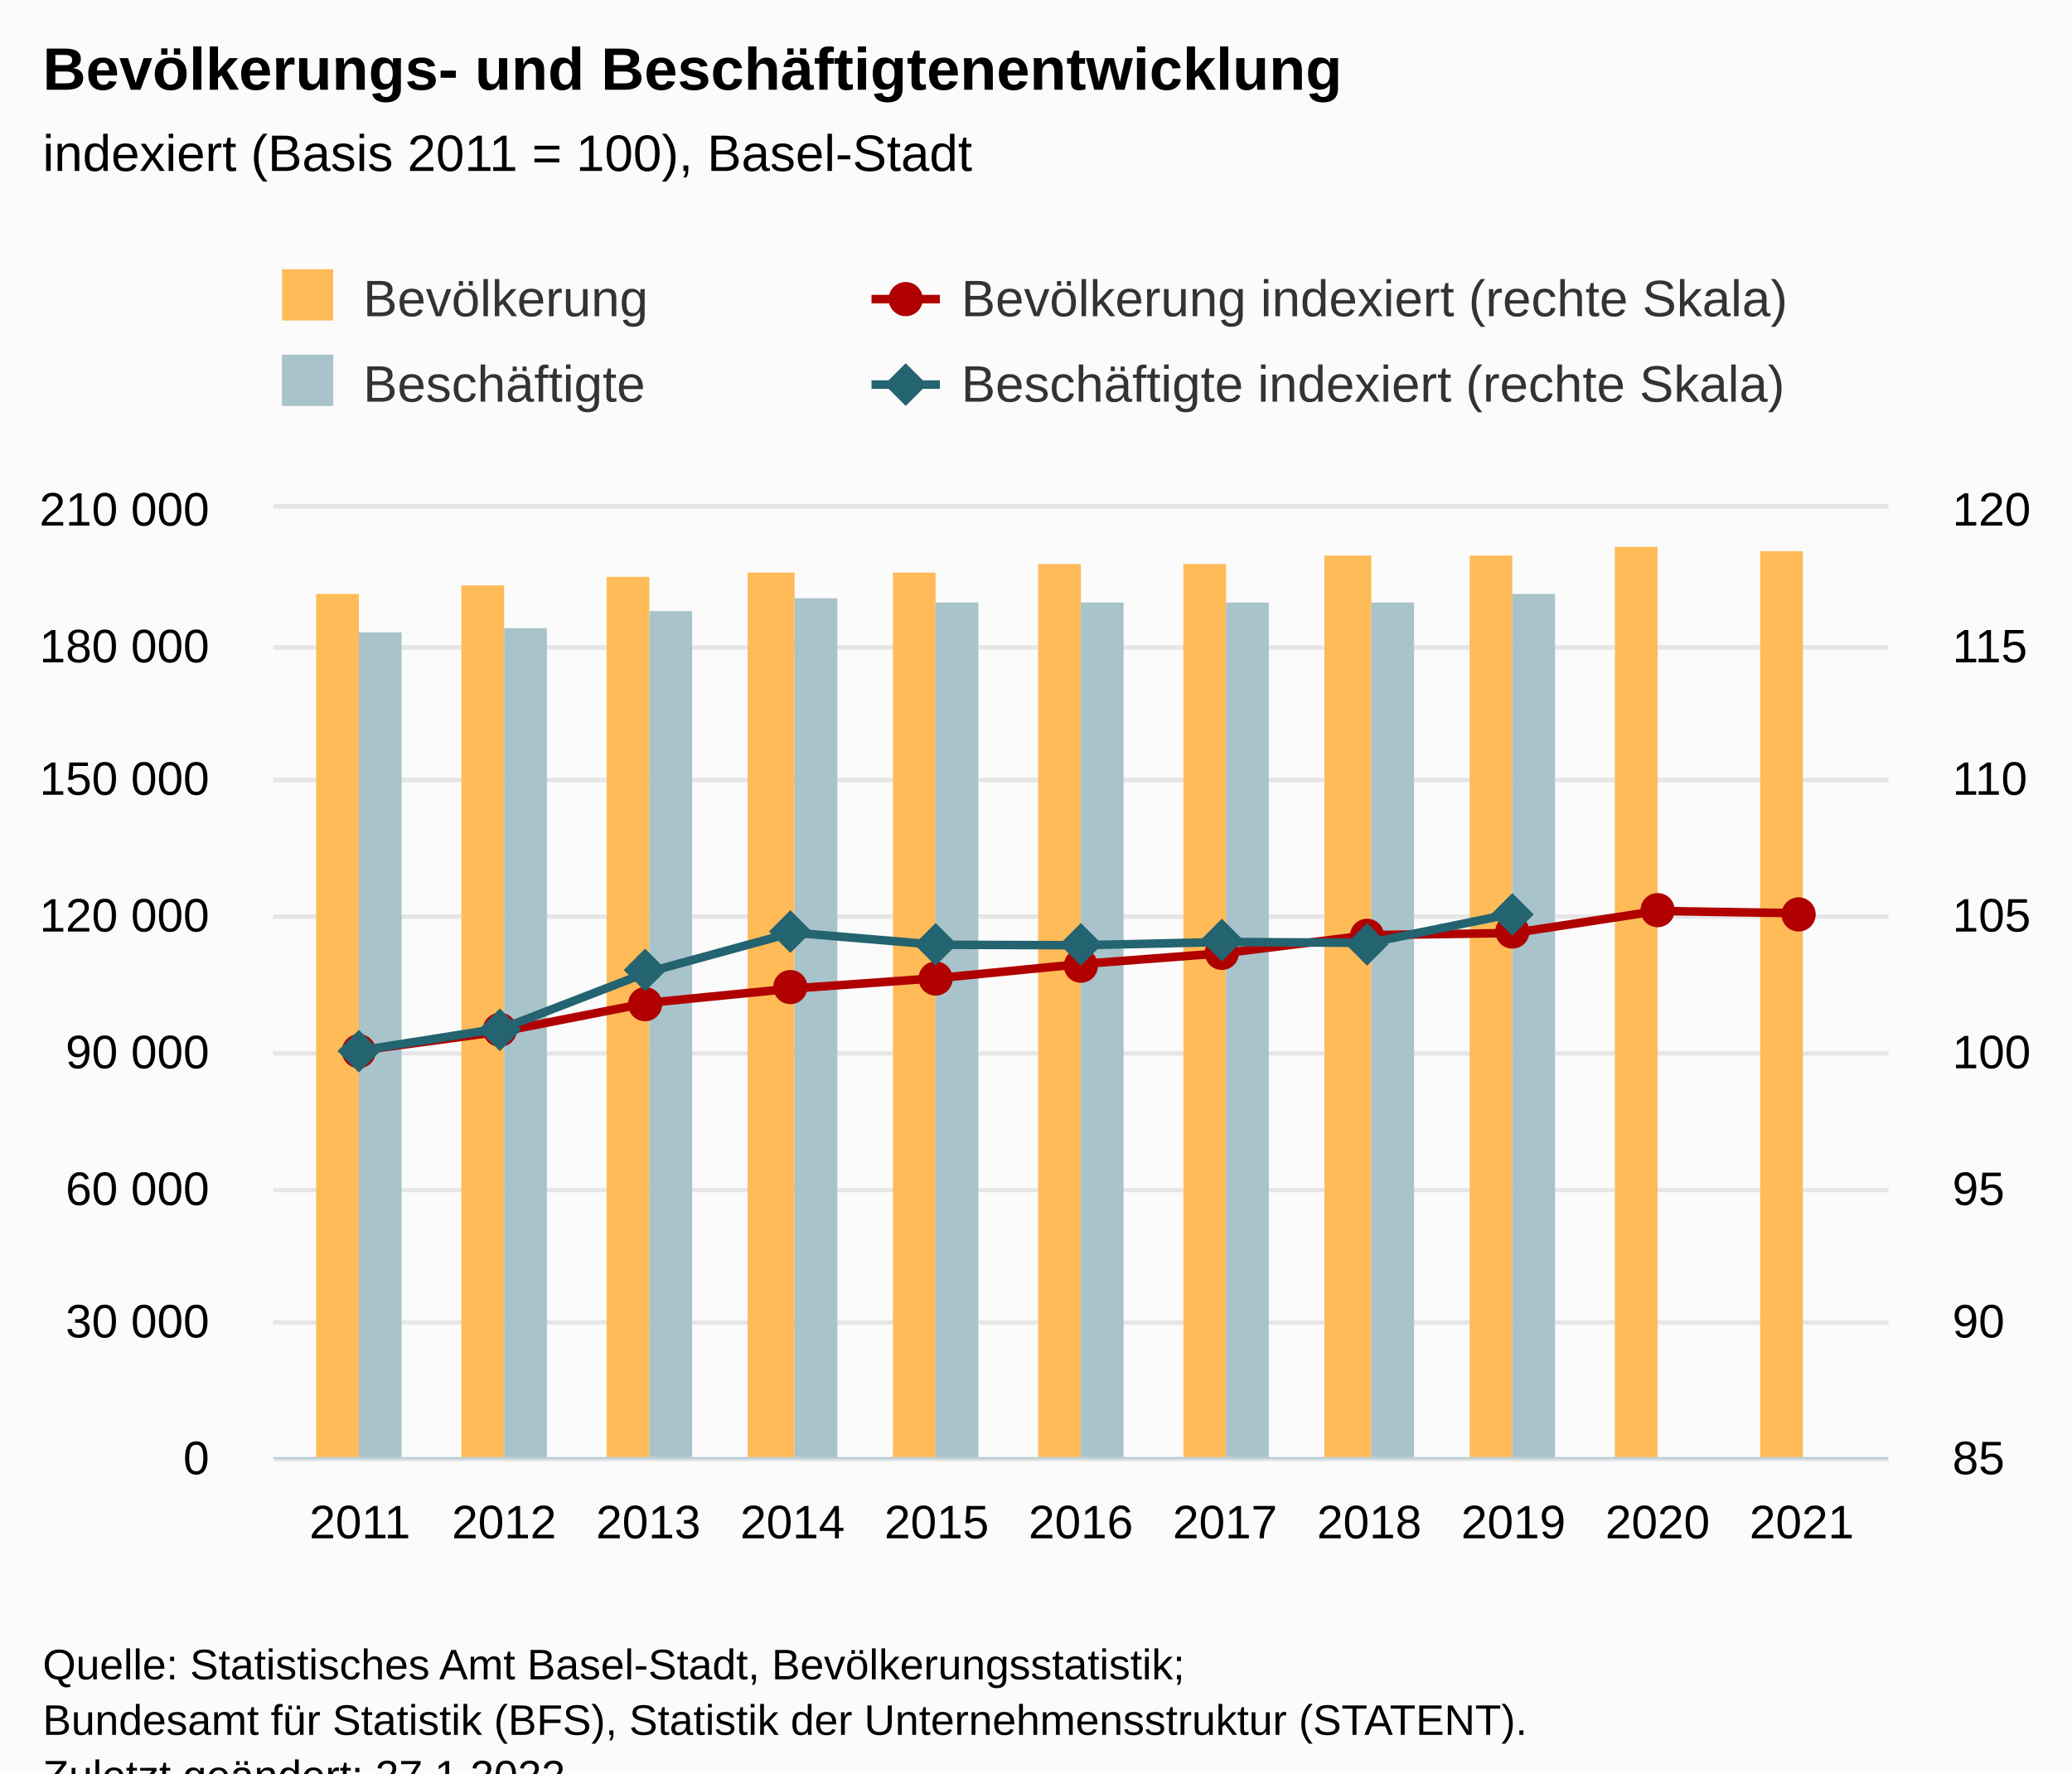
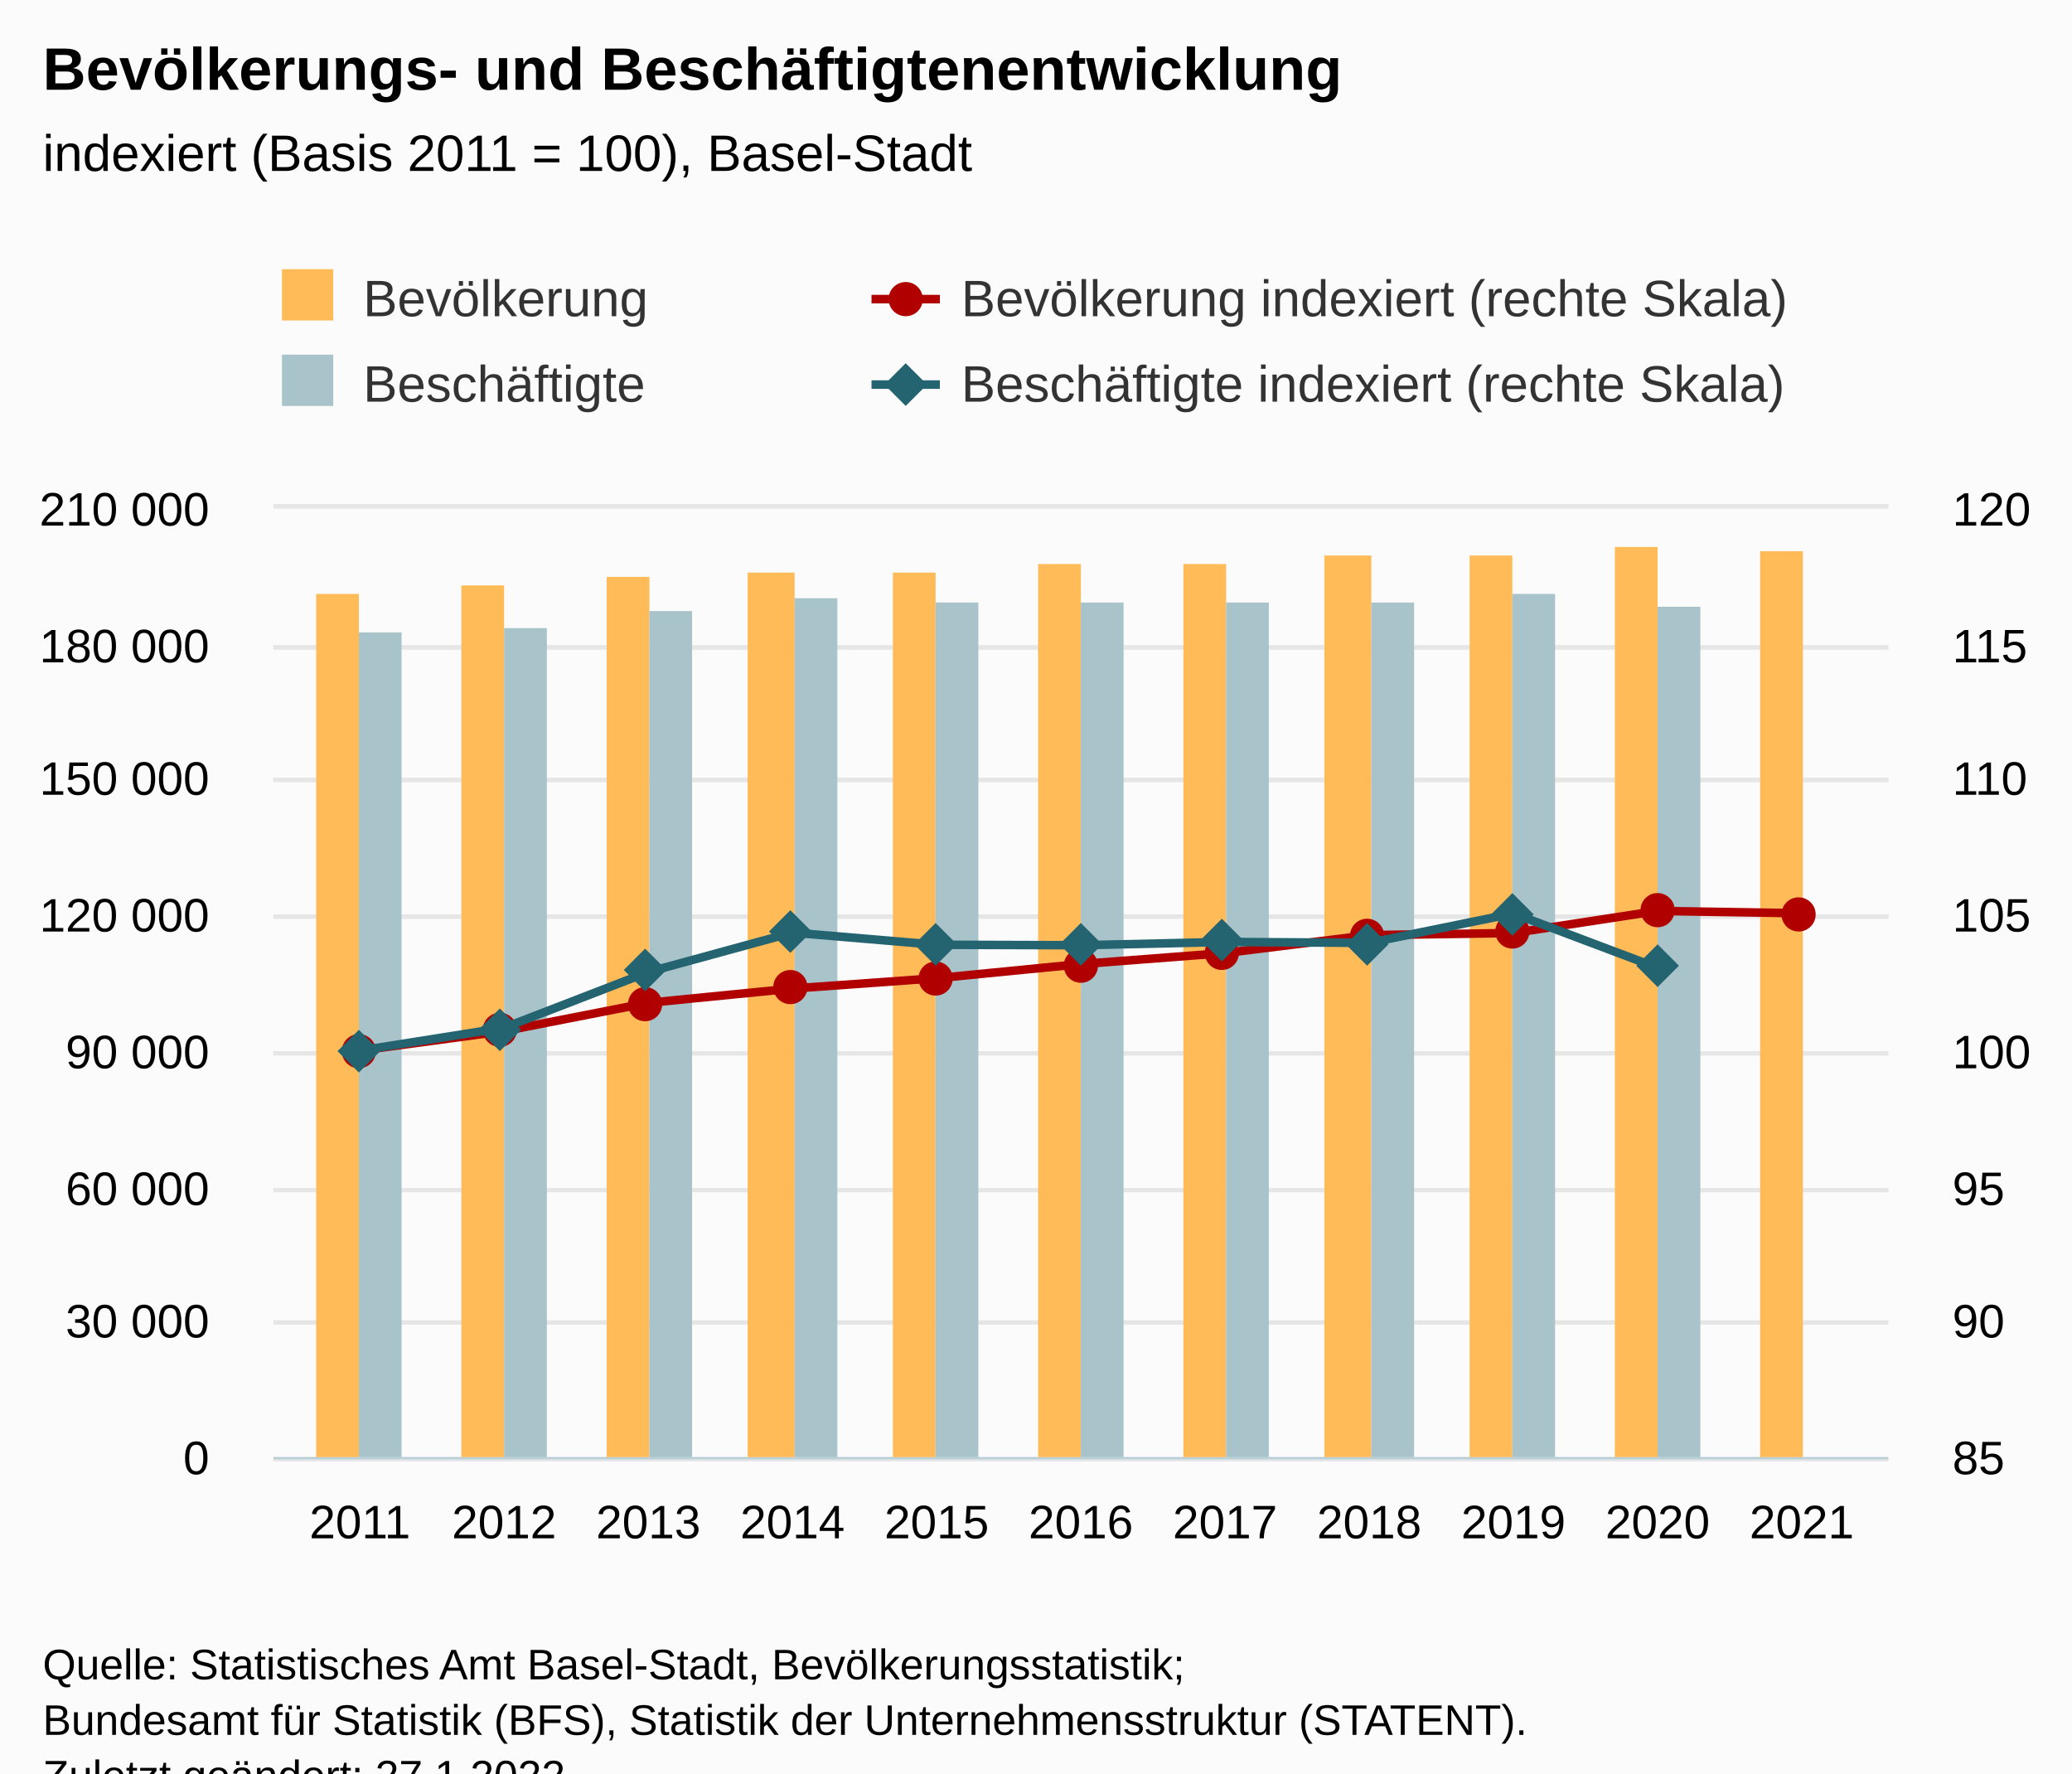
<svg xmlns="http://www.w3.org/2000/svg" version="1.1" class="highcharts-root" style="font-family:Arial;font-size:12px;" viewBox="0 0 485 415">
  <defs>
-     <clipPath id="highcharts-bxbfc4i-53-">
+     <clipPath id="highcharts-j6u5edd-53-">
      <rect x="0" y="0" width="378" height="222" fill="none" />
    </clipPath>
-     <clipPath id="highcharts-bxbfc4i-65-">
+     <clipPath id="highcharts-j6u5edd-65-">
      <rect x="0" y="0" width="378" height="222" fill="none" />
    </clipPath>
-     <clipPath id="highcharts-bxbfc4i-77-">
+     <clipPath id="highcharts-j6u5edd-77-">
      <rect x="0" y="0" width="378" height="222" fill="none" />
    </clipPath>
-     <clipPath id="highcharts-bxbfc4i-100-">
+     <clipPath id="highcharts-j6u5edd-100-">
      <rect x="64" y="119" width="378" height="222" fill="none" />
    </clipPath>
  </defs>
  <rect fill="#fbfbfb" class="highcharts-background" x="0" y="0" width="485" height="428" rx="0" ry="0" />
  <rect fill="none" class="highcharts-plot-background" x="64" y="119" width="378" height="222" />
  <g class="highcharts-pane-group" data-z-index="0" />
  <g class="highcharts-grid highcharts-xaxis-grid" data-z-index="1">
    <path fill="none" data-z-index="1" class="highcharts-grid-line" d="M 83.5 119 L 83.5 341" opacity="1" />
    <path fill="none" data-z-index="1" class="highcharts-grid-line" d="M 117.5 119 L 117.5 341" opacity="1" />
    <path fill="none" data-z-index="1" class="highcharts-grid-line" d="M 151.5 119 L 151.5 341" opacity="1" />
    <path fill="none" data-z-index="1" class="highcharts-grid-line" d="M 184.5 119 L 184.5 341" opacity="1" />
    <path fill="none" data-z-index="1" class="highcharts-grid-line" d="M 218.5 119 L 218.5 341" opacity="1" />
    <path fill="none" data-z-index="1" class="highcharts-grid-line" d="M 252.5 119 L 252.5 341" opacity="1" />
    <path fill="none" data-z-index="1" class="highcharts-grid-line" d="M 286.5 119 L 286.5 341" opacity="1" />
    <path fill="none" data-z-index="1" class="highcharts-grid-line" d="M 320.5 119 L 320.5 341" opacity="1" />
    <path fill="none" data-z-index="1" class="highcharts-grid-line" d="M 353.5 119 L 353.5 341" opacity="1" />
    <path fill="none" data-z-index="1" class="highcharts-grid-line" d="M 387.5 119 L 387.5 341" opacity="1" />
    <path fill="none" data-z-index="1" class="highcharts-grid-line" d="M 421.5 119 L 421.5 341" opacity="1" />
  </g>
  <g class="highcharts-grid highcharts-yaxis-grid" data-z-index="1">
    <path fill="none" stroke="#e6e6e6" stroke-width="1" data-z-index="1" class="highcharts-grid-line" d="M 64 341.5 L 442 341.5" opacity="1" />
    <path fill="none" stroke="#e6e6e6" stroke-width="1" data-z-index="1" class="highcharts-grid-line" d="M 64 309.5 L 442 309.5" opacity="1" />
    <path fill="none" stroke="#e6e6e6" stroke-width="1" data-z-index="1" class="highcharts-grid-line" d="M 64 278.5 L 442 278.5" opacity="1" />
    <path fill="none" stroke="#e6e6e6" stroke-width="1" data-z-index="1" class="highcharts-grid-line" d="M 64 246.5 L 442 246.5" opacity="1" />
    <path fill="none" stroke="#e6e6e6" stroke-width="1" data-z-index="1" class="highcharts-grid-line" d="M 64 214.5 L 442 214.5" opacity="1" />
    <path fill="none" stroke="#e6e6e6" stroke-width="1" data-z-index="1" class="highcharts-grid-line" d="M 64 182.5 L 442 182.5" opacity="1" />
    <path fill="none" stroke="#e6e6e6" stroke-width="1" data-z-index="1" class="highcharts-grid-line" d="M 64 151.5 L 442 151.5" opacity="1" />
    <path fill="none" stroke="#e6e6e6" stroke-width="1" data-z-index="1" class="highcharts-grid-line" d="M 64 118.5 L 442 118.5" opacity="1" />
  </g>
  <g class="highcharts-grid highcharts-yaxis-grid" data-z-index="1">
    <path fill="none" stroke="#e6e6e6" stroke-width="1" data-z-index="1" class="highcharts-grid-line" d="M 64 341.5 L 442 341.5" opacity="1" />
    <path fill="none" stroke="#e6e6e6" stroke-width="1" data-z-index="1" class="highcharts-grid-line" d="M 64 309.5 L 442 309.5" opacity="1" />
    <path fill="none" stroke="#e6e6e6" stroke-width="1" data-z-index="1" class="highcharts-grid-line" d="M 64 278.5 L 442 278.5" opacity="1" />
    <path fill="none" stroke="#e6e6e6" stroke-width="1" data-z-index="1" class="highcharts-grid-line" d="M 64 246.5 L 442 246.5" opacity="1" />
    <path fill="none" stroke="#e6e6e6" stroke-width="1" data-z-index="1" class="highcharts-grid-line" d="M 64 214.5 L 442 214.5" opacity="1" />
    <path fill="none" stroke="#e6e6e6" stroke-width="1" data-z-index="1" class="highcharts-grid-line" d="M 64 182.5 L 442 182.5" opacity="1" />
    <path fill="none" stroke="#e6e6e6" stroke-width="1" data-z-index="1" class="highcharts-grid-line" d="M 64 151.5 L 442 151.5" opacity="1" />
    <path fill="none" stroke="#e6e6e6" stroke-width="1" data-z-index="1" class="highcharts-grid-line" d="M 64 118.5 L 442 118.5" opacity="1" />
  </g>
  <rect fill="none" class="highcharts-plot-border" data-z-index="1" x="64" y="119" width="378" height="222" />
  <g class="highcharts-axis highcharts-xaxis" data-z-index="2">
    <path fill="none" class="highcharts-axis-line" stroke="#B9CFD7" stroke-width="0.5" data-z-index="7" d="M 64 341.25 L 442 341.25" />
  </g>
  <g class="highcharts-axis highcharts-yaxis" data-z-index="2">
    <path fill="none" class="highcharts-axis-line" data-z-index="7" d="M 64 119 L 64 341" />
  </g>
  <g class="highcharts-axis highcharts-yaxis" data-z-index="2">
    <path fill="none" class="highcharts-axis-line" data-z-index="7" d="M 442 119 L 442 341" />
  </g>
  <g class="highcharts-series-group" data-z-index="3">
-     <g class="highcharts-series highcharts-series-0 highcharts-column-series" data-z-index="0.1" opacity="1" transform="translate(64,119) scale(1 1)" clip-path="url(#highcharts-bxbfc4i-65-)">
+     <g class="highcharts-series highcharts-series-0 highcharts-column-series" data-z-index="0.1" opacity="1" transform="translate(64,119) scale(1 1)" clip-path="url(#highcharts-j6u5edd-65-)">
      <rect x="10" y="20" width="10" height="203" fill="#FFBB58" opacity="1" class="highcharts-point" />
      <rect x="44" y="18" width="10" height="205" fill="#FFBB58" opacity="1" class="highcharts-point" />
      <rect x="78" y="16" width="10" height="207" fill="#FFBB58" opacity="1" class="highcharts-point" />
      <rect x="111" y="15" width="11" height="208" fill="#FFBB58" opacity="1" class="highcharts-point" />
      <rect x="145" y="15" width="10" height="208" fill="#FFBB58" opacity="1" class="highcharts-point" />
      <rect x="179" y="13" width="10" height="210" fill="#FFBB58" opacity="1" class="highcharts-point" />
      <rect x="213" y="13" width="10" height="210" fill="#FFBB58" opacity="1" class="highcharts-point" />
      <rect x="246" y="11" width="11" height="212" fill="#FFBB58" opacity="1" class="highcharts-point" />
      <rect x="280" y="11" width="10" height="212" fill="#FFBB58" opacity="1" class="highcharts-point" />
      <rect x="314" y="9" width="10" height="214" fill="#FFBB58" opacity="1" class="highcharts-point" />
      <rect x="348" y="10" width="10" height="213" fill="#FFBB58" opacity="1" class="highcharts-point" />
    </g>
    <g class="highcharts-markers highcharts-series-0 highcharts-column-series" data-z-index="0.1" opacity="1" transform="translate(64,119) scale(1 1)" clip-path="none" />
-     <g class="highcharts-series highcharts-series-2 highcharts-column-series" data-z-index="0.1" opacity="1" transform="translate(64,119) scale(1 1)" clip-path="url(#highcharts-bxbfc4i-65-)">
+     <g class="highcharts-series highcharts-series-2 highcharts-column-series" data-z-index="0.1" opacity="1" transform="translate(64,119) scale(1 1)" clip-path="url(#highcharts-j6u5edd-65-)">
      <rect x="20" y="29" width="10" height="194" fill="#A8C3CA" opacity="1" class="highcharts-point" />
      <rect x="54" y="28" width="10" height="195" fill="#A8C3CA" opacity="1" class="highcharts-point" />
      <rect x="88" y="24" width="10" height="199" fill="#A8C3CA" opacity="1" class="highcharts-point" />
      <rect x="122" y="21" width="10" height="202" fill="#A8C3CA" opacity="1" class="highcharts-point" />
      <rect x="155" y="22" width="10" height="201" fill="#A8C3CA" opacity="1" class="highcharts-point" />
      <rect x="189" y="22" width="10" height="201" fill="#A8C3CA" opacity="1" class="highcharts-point" />
      <rect x="223" y="22" width="10" height="201" fill="#A8C3CA" opacity="1" class="highcharts-point" />
      <rect x="257" y="22" width="10" height="201" fill="#A8C3CA" opacity="1" class="highcharts-point" />
      <rect x="290" y="20" width="10" height="203" fill="#A8C3CA" opacity="1" class="highcharts-point" />
+       <rect x="324" y="23" width="10" height="200" fill="#A8C3CA" opacity="1" class="highcharts-point" />
    </g>
    <g class="highcharts-markers highcharts-series-2 highcharts-column-series" data-z-index="0.1" opacity="1" transform="translate(64,119) scale(1 1)" clip-path="none" />
-     <g class="highcharts-series highcharts-series-1 highcharts-line-series" data-z-index="1" opacity="1" transform="translate(64,119) scale(1 1)" clip-path="url(#highcharts-bxbfc4i-77-)">
+     <g class="highcharts-series highcharts-series-1 highcharts-line-series" data-z-index="1" opacity="1" transform="translate(64,119) scale(1 1)" clip-path="url(#highcharts-j6u5edd-77-)">
      <path fill="none" d="M 20.25 126.857 L 54 122.29 L 87.75 115.686 L 121.5 112.344 L 155.25 109.923 L 189 106.614 L 222.75 104.032 L 256.5 99.845 L 290.25 99.346 L 324 94.181 L 357.75 94.729" class="highcharts-graph" data-z-index="1" stroke="#B00000" stroke-width="2" stroke-linejoin="round" stroke-linecap="round" />
    </g>
    <g class="highcharts-markers highcharts-series-1 highcharts-line-series" data-z-index="1" opacity="1" transform="translate(64,119) scale(1 1)" clip-path="none">
      <path fill="#B00000" d="M 20 131 A 4 4 0 1 1 20.004 131 Z" opacity="1" class="highcharts-point" />
      <path fill="#B00000" d="M 53 126 A 4 4 0 1 1 53.004 126 Z" opacity="1" class="highcharts-point" />
      <path fill="#B00000" d="M 87 120 A 4 4 0 1 1 87.004 120 Z" opacity="1" class="highcharts-point" />
      <path fill="#B00000" d="M 121 116 A 4 4 0 1 1 121.004 116 Z" opacity="1" class="highcharts-point" />
      <path fill="#B00000" d="M 155 114 A 4 4 0 1 1 155.004 114 Z" opacity="1" class="highcharts-point" />
      <path fill="#B00000" d="M 189 111 A 4 4 0 1 1 189.004 111 Z" opacity="1" class="highcharts-point" />
      <path fill="#B00000" d="M 222 108 A 4 4 0 1 1 222.004 108 Z" opacity="1" class="highcharts-point" />
      <path fill="#B00000" d="M 256 104 A 4 4 0 1 1 256.004 104 Z" opacity="1" class="highcharts-point" />
      <path fill="#B00000" d="M 290 103 A 4 4 0 1 1 290.004 103 Z" opacity="1" class="highcharts-point" />
      <path fill="#B00000" d="M 324 98 A 4 4 0 1 1 324.004 98 Z" opacity="1" class="highcharts-point" />
      <path fill="#B00000" d="M 357 99 A 4 4 0 1 1 357.004 99 Z" opacity="1" class="highcharts-point" />
    </g>
-     <g class="highcharts-series highcharts-series-3 highcharts-line-series" data-z-index="2" opacity="1" transform="translate(64,119) scale(1 1)" clip-path="url(#highcharts-bxbfc4i-77-)">
-       <path fill="none" d="M 20.25 126.857 L 54 121.518 L 87.75 108.478 L 121.5 99.253 L 155.25 102.1 L 189 102.211 L 222.75 101.442 L 256.5 101.653 L 290.25 94.769" class="highcharts-graph" data-z-index="1" stroke="#246370" stroke-width="2" stroke-linejoin="round" stroke-linecap="round" />
+     <g class="highcharts-series highcharts-series-3 highcharts-line-series" data-z-index="2" opacity="1" transform="translate(64,119) scale(1 1)" clip-path="url(#highcharts-j6u5edd-77-)">
+       <path fill="none" d="M 20.25 126.857 L 54 121.518 L 87.75 108.478 L 121.5 99.253 L 155.25 102.1 L 189 102.211 L 222.75 101.442 L 256.5 101.653 L 290.25 94.769 L 324 107.484" class="highcharts-graph" data-z-index="1" stroke="#246370" stroke-width="2" stroke-linejoin="round" stroke-linecap="round" />
    </g>
    <g class="highcharts-markers highcharts-series-3 highcharts-line-series" data-z-index="2" opacity="1" transform="translate(64,119) scale(1 1)" clip-path="none">
      <path fill="#246370" d="M 20 122 L 25 127 L 20 132 L 15 127 Z" opacity="1" class="highcharts-point" />
      <path fill="#246370" d="M 53 117 L 58 122 L 53 127 L 48 122 Z" opacity="1" class="highcharts-point" />
      <path fill="#246370" d="M 87 103 L 92 108 L 87 113 L 82 108 Z" opacity="1" class="highcharts-point" />
      <path fill="#246370" d="M 121 94 L 126 99 L 121 104 L 116 99 Z" opacity="1" class="highcharts-point" />
      <path fill="#246370" d="M 155 97 L 160 102 L 155 107 L 150 102 Z" opacity="1" class="highcharts-point" />
      <path fill="#246370" d="M 189 97 L 194 102 L 189 107 L 184 102 Z" opacity="1" class="highcharts-point" />
      <path fill="#246370" d="M 222 96 L 227 101 L 222 106 L 217 101 Z" opacity="1" class="highcharts-point" />
      <path fill="#246370" d="M 256 97 L 261 102 L 256 107 L 251 102 Z" opacity="1" class="highcharts-point" />
      <path fill="#246370" d="M 290 90 L 295 95 L 290 100 L 285 95 Z" opacity="1" class="highcharts-point" />
+       <path fill="#246370" d="M 324 102 L 329 107 L 324 112 L 319 107 Z" opacity="1" class="highcharts-point" />
    </g>
  </g>
  <text x="10" text-anchor="start" class="highcharts-title" data-z-index="4" style="color:#000000;font-size:14px;font-weight:bold;fill:#000000;" y="21">
    <tspan>Bevölkerungs- und Beschäftigtenentwicklung</tspan>
  </text>
  <text x="10" text-anchor="start" class="highcharts-subtitle" data-z-index="4" style="color:#000000;font-size:12px;font-weight:normal;fill:#000000;" y="40">
    <tspan>indexiert (Basis 2011 = 100), Basel-Stadt</tspan>
  </text>
  <text x="10" text-anchor="start" class="highcharts-caption" data-z-index="4" style="color:#666666;fill:#666666;" y="375" />
  <g class="highcharts-legend" data-z-index="7" transform="translate(56,56)">
    <rect fill="none" class="highcharts-legend-box" rx="0" ry="0" x="0" y="0" width="276" height="51" visibility="visible" />
    <g data-z-index="1">
      <g>
        <g class="highcharts-legend-item highcharts-column-series highcharts-color-undefined highcharts-series-0" data-z-index="1" transform="translate(8,3)">
          <text x="21" style="color:#333333;cursor:pointer;font-size:12px;font-weight:normal;white-space:nowrap;fill:#333333;" text-anchor="start" data-z-index="2" y="15">
            <tspan>Bevölkerung</tspan>
          </text>
          <rect x="2" y="4" width="12" height="12" fill="#FFBB58" class="highcharts-point" data-z-index="3" />
        </g>
        <g class="highcharts-legend-item highcharts-line-series highcharts-color-undefined highcharts-series-1" data-z-index="1" transform="translate(148,3)">
          <path fill="none" d="M 0 11 L 16 11" class="highcharts-graph" stroke="#B00000" stroke-width="2" />
          <path fill="#B00000" d="M 8 15 A 4 4 0 1 1 8.004 15 Z" class="highcharts-point" opacity="1" />
          <text x="21" y="15" style="color:#333333;cursor:pointer;font-size:12px;font-weight:normal;white-space:nowrap;fill:#333333;" text-anchor="start" data-z-index="2">
            <tspan>Bevölkerung indexiert (rechte Skala)</tspan>
          </text>
        </g>
        <g class="highcharts-legend-item highcharts-column-series highcharts-color-undefined highcharts-series-2" data-z-index="1" transform="translate(8,23)">
          <text x="21" y="15" style="color:#333333;cursor:pointer;font-size:12px;font-weight:normal;white-space:nowrap;fill:#333333;" text-anchor="start" data-z-index="2">
            <tspan>Beschäftigte</tspan>
          </text>
          <rect x="2" y="4" width="12" height="12" fill="#A8C3CA" class="highcharts-point" data-z-index="3" />
        </g>
        <g class="highcharts-legend-item highcharts-line-series highcharts-color-undefined highcharts-series-3" data-z-index="1" transform="translate(148,23)">
          <path fill="none" d="M 0 11 L 16 11" class="highcharts-graph" stroke="#246370" stroke-width="2" />
          <path fill="#246370" d="M 8 6 L 13 11 L 8 16 L 3 11 Z" class="highcharts-point" opacity="1" />
          <text x="21" y="15" style="color:#333333;cursor:pointer;font-size:12px;font-weight:normal;white-space:nowrap;fill:#333333;" text-anchor="start" data-z-index="2">
            <tspan>Beschäftigte indexiert (rechte Skala)</tspan>
          </text>
        </g>
      </g>
    </g>
  </g>
  <g class="highcharts-axis-labels highcharts-xaxis-labels" data-z-index="7">
    <text x="84.25" style="color:#000000;cursor:default;font-size:11px;fill:#000000;" text-anchor="middle" transform="translate(0,0)" y="360" opacity="1">2011</text>
    <text x="118" style="color:#000000;cursor:default;font-size:11px;fill:#000000;" text-anchor="middle" transform="translate(0,0)" y="360" opacity="1">2012</text>
    <text x="151.75" style="color:#000000;cursor:default;font-size:11px;fill:#000000;" text-anchor="middle" transform="translate(0,0)" y="360" opacity="1">2013</text>
    <text x="185.5" style="color:#000000;cursor:default;font-size:11px;fill:#000000;" text-anchor="middle" transform="translate(0,0)" y="360" opacity="1">2014</text>
    <text x="219.25" style="color:#000000;cursor:default;font-size:11px;fill:#000000;" text-anchor="middle" transform="translate(0,0)" y="360" opacity="1">2015</text>
    <text x="253" style="color:#000000;cursor:default;font-size:11px;fill:#000000;" text-anchor="middle" transform="translate(0,0)" y="360" opacity="1">2016</text>
    <text x="286.75" style="color:#000000;cursor:default;font-size:11px;fill:#000000;" text-anchor="middle" transform="translate(0,0)" y="360" opacity="1">2017</text>
    <text x="320.5" style="color:#000000;cursor:default;font-size:11px;fill:#000000;" text-anchor="middle" transform="translate(0,0)" y="360" opacity="1">2018</text>
    <text x="354.25" style="color:#000000;cursor:default;font-size:11px;fill:#000000;" text-anchor="middle" transform="translate(0,0)" y="360" opacity="1">2019</text>
    <text x="388" style="color:#000000;cursor:default;font-size:11px;fill:#000000;" text-anchor="middle" transform="translate(0,0)" y="360" opacity="1">2020</text>
    <text x="421.75" style="color:#000000;cursor:default;font-size:11px;fill:#000000;" text-anchor="middle" transform="translate(0,0)" y="360" opacity="1">2021</text>
  </g>
  <g class="highcharts-axis-labels highcharts-yaxis-labels" data-z-index="7">
    <text x="49" style="color:black;cursor:default;font-size:11px;fill:black;" text-anchor="end" transform="translate(0,0)" y="345" opacity="1">0</text>
    <text x="49" style="color:black;cursor:default;font-size:11px;fill:black;" text-anchor="end" transform="translate(0,0)" y="313" opacity="1">
      <tspan>30 000</tspan>
    </text>
    <text x="49" style="color:black;cursor:default;font-size:11px;fill:black;" text-anchor="end" transform="translate(0,0)" y="282" opacity="1">
      <tspan>60 000</tspan>
    </text>
    <text x="49" style="color:black;cursor:default;font-size:11px;fill:black;" text-anchor="end" transform="translate(0,0)" y="250" opacity="1">
      <tspan>90 000</tspan>
    </text>
    <text x="49" style="color:black;cursor:default;font-size:11px;fill:black;" text-anchor="end" transform="translate(0,0)" y="218" opacity="1">
      <tspan>120 000</tspan>
    </text>
    <text x="49" style="color:black;cursor:default;font-size:11px;fill:black;" text-anchor="end" transform="translate(0,0)" y="186" opacity="1">
      <tspan>150 000</tspan>
    </text>
    <text x="49" style="color:black;cursor:default;font-size:11px;fill:black;" text-anchor="end" transform="translate(0,0)" y="155" opacity="1">
      <tspan>180 000</tspan>
    </text>
    <text x="49" style="color:black;cursor:default;font-size:11px;fill:black;" text-anchor="end" transform="translate(0,0)" y="123" opacity="1">
      <tspan>210 000</tspan>
    </text>
  </g>
  <g class="highcharts-axis-labels highcharts-yaxis-labels" data-z-index="7">
    <text x="457" style="color:black;cursor:default;font-size:11px;fill:black;" text-anchor="start" transform="translate(0,0)" y="345" opacity="1">85</text>
    <text x="457" style="color:black;cursor:default;font-size:11px;fill:black;" text-anchor="start" transform="translate(0,0)" y="313" opacity="1">90</text>
    <text x="457" style="color:black;cursor:default;font-size:11px;fill:black;" text-anchor="start" transform="translate(0,0)" y="282" opacity="1">95</text>
    <text x="457" style="color:black;cursor:default;font-size:11px;fill:black;" text-anchor="start" transform="translate(0,0)" y="250" opacity="1">100</text>
    <text x="457" style="color:black;cursor:default;font-size:11px;fill:black;" text-anchor="start" transform="translate(0,0)" y="218" opacity="1">105</text>
    <text x="457" style="color:black;cursor:default;font-size:11px;fill:black;" text-anchor="start" transform="translate(0,0)" y="186" opacity="1">110</text>
    <text x="457" style="color:black;cursor:default;font-size:11px;fill:black;" text-anchor="start" transform="translate(0,0)" y="155" opacity="1">115</text>
    <text x="457" style="color:black;cursor:default;font-size:11px;fill:black;" text-anchor="start" transform="translate(0,0)" y="123" opacity="1">120</text>
  </g>
  <text x="10" class="highcharts-credits" text-anchor="start" data-z-index="8" style="cursor:default;color:#000000;font-size:10px;fill:#000000;" y="393">
    <tspan>Quelle: Statistisches Amt Basel-Stadt, Bevölkerungsstatistik;</tspan>
    <tspan x="10" dy="13">Bundesamt für Statistik (BFS), Statistik der Unternehmensstruktur (STATENT).</tspan>
    <tspan x="10" dy="13">Zuletzt geändert: 27.1.2022</tspan>
  </text>
-   <g class="highcharts-control-points" data-z-index="99" clip-path="url(#highcharts-bxbfc4i-100-)" />
+   <g class="highcharts-control-points" data-z-index="99" clip-path="url(#highcharts-j6u5edd-100-)" />
</svg>
